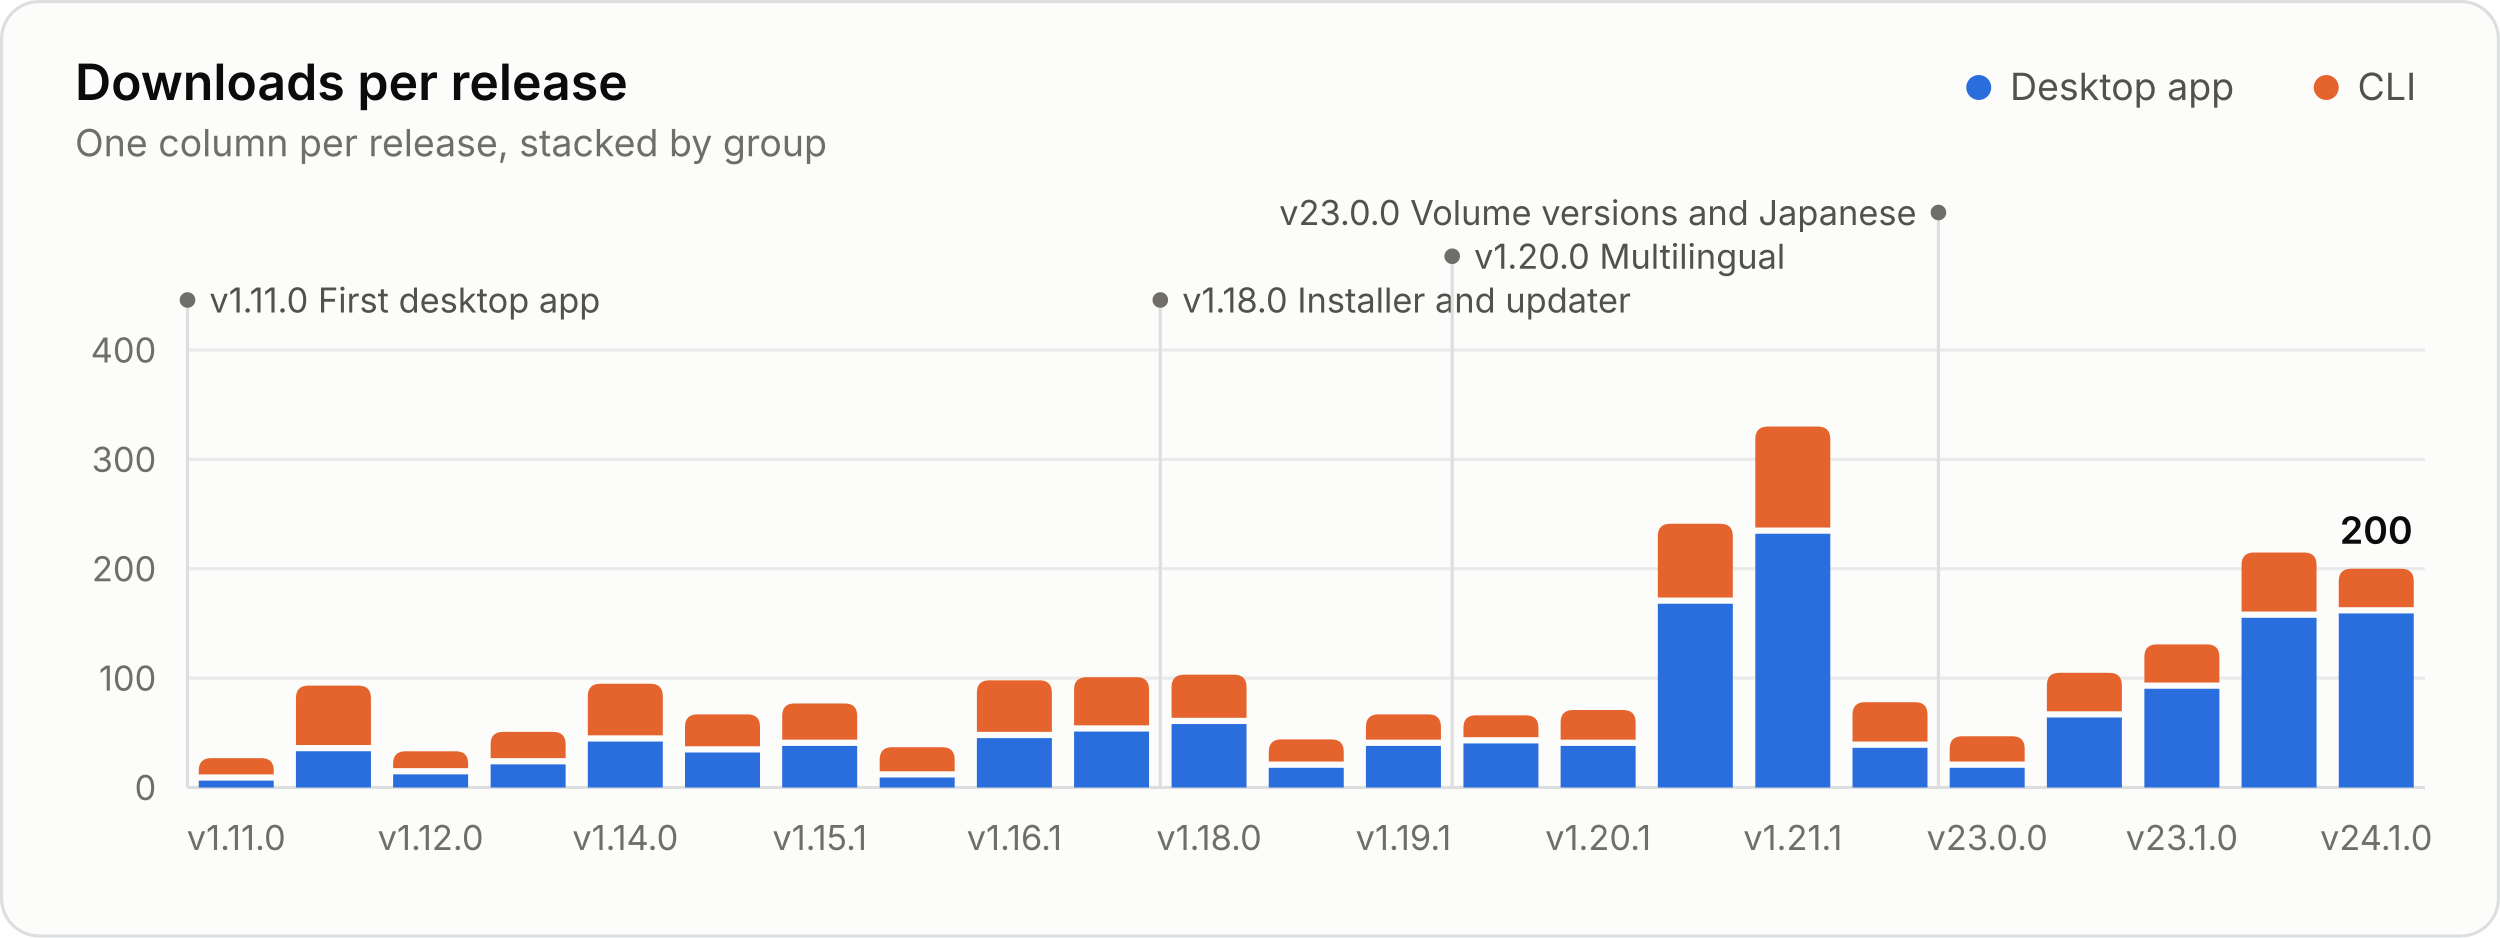
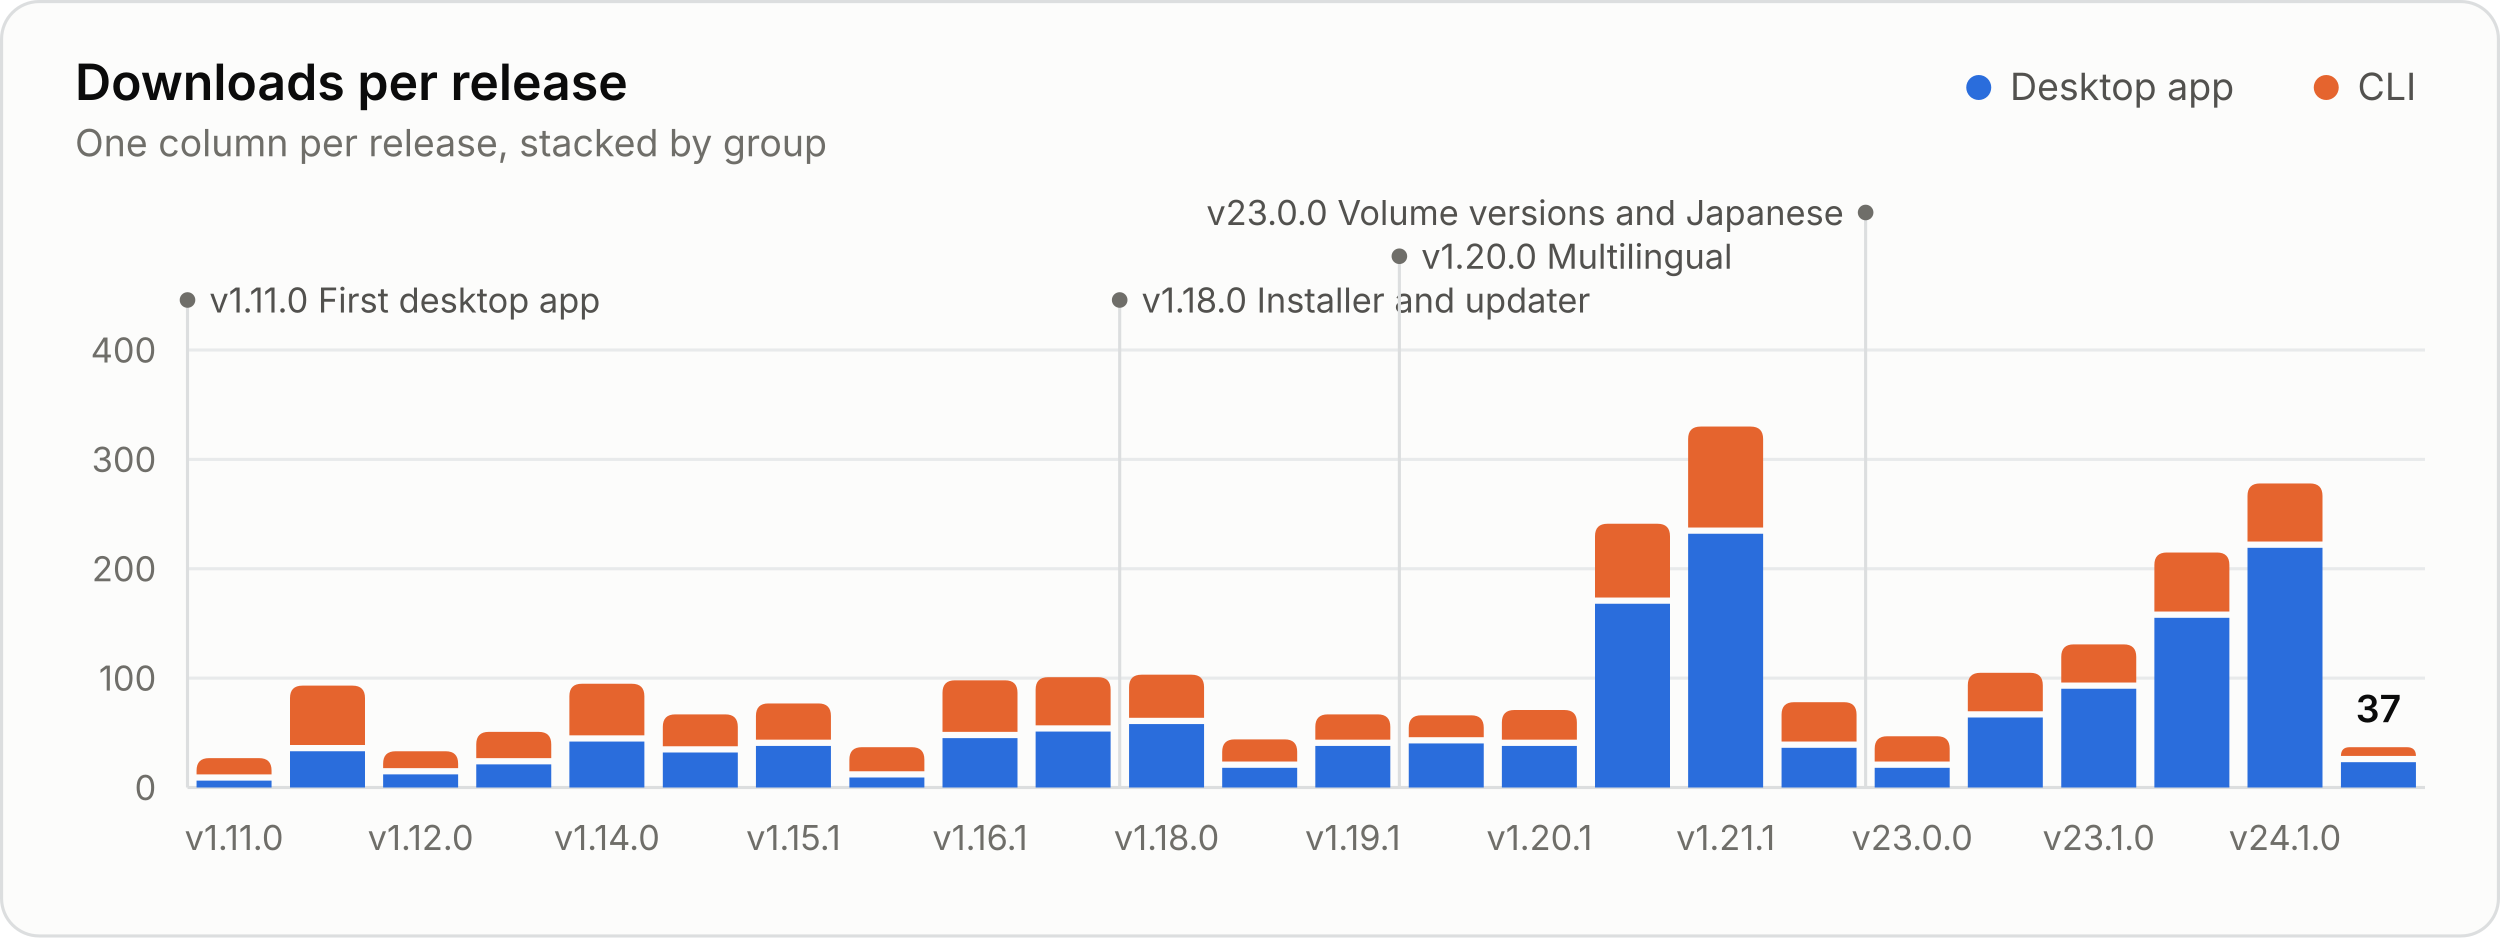
<svg xmlns="http://www.w3.org/2000/svg" width="800" height="300" viewBox="0 0 800 300" role="img" aria-labelledby="title desc">
  <style>.gs-rise{animation:gs-rise 1.1s ease-out backwards;transform-box:fill-box;transform-origin:bottom}@keyframes gs-rise{from{transform:scaleY(0)}to{transform:scaleY(1)}}.gs-fade{animation:gs-fade .5s ease-out backwards}@keyframes gs-fade{from{opacity:0}to{opacity:1}}@media (prefers-reduced-motion: reduce){.gs-rise,.gs-fade{animation:none!important}}</style>
  <rect x="0.5" y="0.5" width="799" height="299" rx="12" fill="#fcfcfb" stroke="#dcdedf" />
  <g font-family="&quot;IBM Plex Sans&quot;, system-ui, -apple-system, &quot;Segoe UI&quot;, sans-serif" font-size="11" fill="#52514e" style="font-variant-numeric:tabular-nums">
    <text x="24" y="32" fill="#0b0b0b" font-size="16" font-weight="600">Downloads per release</text>
    <text x="24.0" y="50.0" fill="#6f6e69" font-size="12">One column per release, stacked by group</text>
    <circle cx="633.2" cy="28.0" r="4" fill="#2a6ddc" />
    <text x="643.2" y="32.0" fill="#52514e" font-size="12">Desktop app</text>
    <circle cx="744.4" cy="28.0" r="4" fill="#e5642e" />
    <text x="754.4" y="32.0" fill="#52514e" font-size="12">CLI</text>
    <line x1="60.0" x2="776.0" y1="252.0" y2="252.0" stroke="#dcdedf" />
    <text x="50.0" y="256.0" fill="#6f6e69" text-anchor="end">0</text>
    <line x1="60.0" x2="776.0" y1="217.0" y2="217.0" stroke="#e8eaeb" />
    <text x="50.0" y="221.0" fill="#6f6e69" text-anchor="end">100</text>
    <line x1="60.0" x2="776.0" y1="182.0" y2="182.0" stroke="#e8eaeb" />
    <text x="50.0" y="186.0" fill="#6f6e69" text-anchor="end">200</text>
    <line x1="60.0" x2="776.0" y1="147.0" y2="147.0" stroke="#e8eaeb" />
    <text x="50.0" y="151.0" fill="#6f6e69" text-anchor="end">300</text>
    <line x1="60.0" x2="776.0" y1="112.0" y2="112.0" stroke="#e8eaeb" />
    <text x="50.0" y="116.0" fill="#6f6e69" text-anchor="end">400</text>
    <g class="gs-fade" style="animation-delay:1600ms">
      <line x1="60.0" x2="60.0" y1="96.0" y2="252.0" stroke="#dcdedf" stroke-width="1" />
      <circle cx="60.0" cy="96.0" r="2.5" fill="#6f6e69" />
      <text x="67.0" y="100.0" fill="#52514e">v1.11.0 First desktop app</text>
-       <line x1="371.3" x2="371.3" y1="96.0" y2="252.0" stroke="#dcdedf" stroke-width="1" />
-       <circle cx="371.3" cy="96.0" r="2.5" fill="#6f6e69" />
-       <text x="378.3" y="100.0" fill="#52514e">v1.18.0 Installer and updater</text>
-       <line x1="464.7" x2="464.7" y1="82.0" y2="252.0" stroke="#dcdedf" stroke-width="1" />
-       <circle cx="464.7" cy="82.0" r="2.5" fill="#6f6e69" />
-       <text x="471.7" y="86.0" fill="#52514e">v1.20.0 Multilingual</text>
-       <line x1="620.3" x2="620.3" y1="68.0" y2="252.0" stroke="#dcdedf" stroke-width="1" />
-       <circle cx="620.3" cy="68.0" r="2.5" fill="#6f6e69" />
-       <text x="613.3" y="72.0" fill="#52514e" text-anchor="end">v23.0.0 Volume versions and Japanese</text>
+       <line x1="358.3" x2="358.3" y1="96.0" y2="252.0" stroke="#dcdedf" stroke-width="1" />
+       <circle cx="358.3" cy="96.0" r="2.5" fill="#6f6e69" />
+       <text x="365.3" y="100.0" fill="#52514e">v1.18.0 Installer and updater</text>
+       <line x1="447.8" x2="447.8" y1="82.0" y2="252.0" stroke="#dcdedf" stroke-width="1" />
+       <circle cx="447.8" cy="82.0" r="2.5" fill="#6f6e69" />
+       <text x="454.8" y="86.0" fill="#52514e">v1.20.0 Multilingual</text>
+       <line x1="597.0" x2="597.0" y1="68.0" y2="252.0" stroke="#dcdedf" stroke-width="1" />
+       <circle cx="597.0" cy="68.0" r="2.5" fill="#6f6e69" />
+       <text x="590.0" y="72.0" fill="#52514e" text-anchor="end">v23.0.0 Volume versions and Japanese</text>
    </g>
    <g class="gs-rise">
-       <path d="M63.6 252.0V249.8H87.6V252.0Z" fill="#2a6ddc" />
-       <path d="M63.6 247.8V246.6Q63.6 242.6 67.6 242.6H83.6Q87.6 242.6 87.6 246.6V247.8Z" fill="#e5642e" />
+       <path d="M62.9 252.0V249.8H86.9V252.0Z" fill="#2a6ddc" />
+       <path d="M62.9 247.8V246.6Q62.9 242.6 66.9 242.6H82.9Q86.9 242.6 86.9 246.6V247.8Z" fill="#e5642e" />
    </g>
-     <g class="gs-rise" style="animation-delay:22ms">
-       <path d="M94.7 252.0V240.4H118.7V252.0Z" fill="#2a6ddc" />
-       <path d="M94.7 238.4V223.4Q94.7 219.4 98.7 219.4H114.7Q118.7 219.4 118.7 223.4V238.4Z" fill="#e5642e" />
+     <g class="gs-rise" style="animation-delay:21ms">
+       <path d="M92.8 252.0V240.4H116.8V252.0Z" fill="#2a6ddc" />
+       <path d="M92.8 238.4V223.4Q92.8 219.4 96.8 219.4H112.8Q116.8 219.4 116.8 223.4V238.4Z" fill="#e5642e" />
    </g>
-     <g class="gs-rise" style="animation-delay:43ms">
-       <path d="M125.8 252.0V247.8H149.8V252.0Z" fill="#2a6ddc" />
-       <path d="M125.8 245.8V244.4Q125.8 240.4 129.8 240.4H145.8Q149.8 240.4 149.8 244.4V245.8Z" fill="#e5642e" />
+     <g class="gs-rise" style="animation-delay:42ms">
+       <path d="M122.6 252.0V247.8H146.6V252.0Z" fill="#2a6ddc" />
+       <path d="M122.6 245.8V244.4Q122.6 240.4 126.6 240.4H142.6Q146.6 240.4 146.6 244.4V245.8Z" fill="#e5642e" />
    </g>
-     <g class="gs-rise" style="animation-delay:65ms">
-       <path d="M157.0 252.0V244.6H181.0V252.0Z" fill="#2a6ddc" />
-       <path d="M157.0 242.6V238.2Q157.0 234.2 161.0 234.2H177.0Q181.0 234.2 181.0 238.2V242.6Z" fill="#e5642e" />
+     <g class="gs-rise" style="animation-delay:63ms">
+       <path d="M152.4 252.0V244.6H176.4V252.0Z" fill="#2a6ddc" />
+       <path d="M152.4 242.6V238.2Q152.4 234.2 156.4 234.2H172.4Q176.4 234.2 176.4 238.2V242.6Z" fill="#e5642e" />
    </g>
-     <g class="gs-rise" style="animation-delay:87ms">
-       <path d="M188.1 252.0V237.3H212.1V252.0Z" fill="#2a6ddc" />
-       <path d="M188.1 235.3V222.8Q188.1 218.8 192.1 218.8H208.1Q212.1 218.8 212.1 222.8V235.3Z" fill="#e5642e" />
+     <g class="gs-rise" style="animation-delay:83ms">
+       <path d="M182.2 252.0V237.3H206.2V252.0Z" fill="#2a6ddc" />
+       <path d="M182.2 235.3V222.8Q182.2 218.8 186.2 218.8H202.2Q206.2 218.8 206.2 222.8V235.3Z" fill="#e5642e" />
    </g>
-     <g class="gs-rise" style="animation-delay:109ms">
-       <path d="M219.2 252.0V240.8H243.2V252.0Z" fill="#2a6ddc" />
-       <path d="M219.2 238.8V232.6Q219.2 228.6 223.2 228.6H239.2Q243.2 228.6 243.2 232.6V238.8Z" fill="#e5642e" />
+     <g class="gs-rise" style="animation-delay:104ms">
+       <path d="M212.1 252.0V240.8H236.1V252.0Z" fill="#2a6ddc" />
+       <path d="M212.1 238.8V232.6Q212.1 228.6 216.1 228.6H232.1Q236.1 228.6 236.1 232.6V238.8Z" fill="#e5642e" />
    </g>
-     <g class="gs-rise" style="animation-delay:130ms">
-       <path d="M250.3 252.0V238.7H274.3V252.0Z" fill="#2a6ddc" />
-       <path d="M250.3 236.7V229.1Q250.3 225.1 254.3 225.1H270.3Q274.3 225.1 274.3 229.1V236.7Z" fill="#e5642e" />
+     <g class="gs-rise" style="animation-delay:125ms">
+       <path d="M241.9 252.0V238.7H265.9V252.0Z" fill="#2a6ddc" />
+       <path d="M241.9 236.7V229.1Q241.9 225.1 245.9 225.1H261.9Q265.9 225.1 265.9 229.1V236.7Z" fill="#e5642e" />
    </g>
-     <g class="gs-rise" style="animation-delay:152ms">
-       <path d="M281.5 252.0V248.8H305.5V252.0Z" fill="#2a6ddc" />
-       <path d="M281.5 246.8V243.1Q281.5 239.1 285.5 239.1H301.5Q305.5 239.1 305.5 243.1V246.8Z" fill="#e5642e" />
+     <g class="gs-rise" style="animation-delay:146ms">
+       <path d="M271.8 252.0V248.8H295.8V252.0Z" fill="#2a6ddc" />
+       <path d="M271.8 246.8V243.1Q271.8 239.1 275.8 239.1H291.8Q295.8 239.1 295.8 243.1V246.8Z" fill="#e5642e" />
    </g>
-     <g class="gs-rise" style="animation-delay:174ms">
-       <path d="M312.6 252.0V236.2H336.6V252.0Z" fill="#2a6ddc" />
-       <path d="M312.6 234.2V221.7Q312.6 217.7 316.6 217.7H332.6Q336.6 217.7 336.6 221.7V234.2Z" fill="#e5642e" />
+     <g class="gs-rise" style="animation-delay:167ms">
+       <path d="M301.6 252.0V236.2H325.6V252.0Z" fill="#2a6ddc" />
+       <path d="M301.6 234.2V221.7Q301.6 217.7 305.6 217.7H321.6Q325.6 217.7 325.6 221.7V234.2Z" fill="#e5642e" />
    </g>
-     <g class="gs-rise" style="animation-delay:196ms">
-       <path d="M343.7 252.0V234.1H367.7V252.0Z" fill="#2a6ddc" />
-       <path d="M343.7 232.1V220.7Q343.7 216.7 347.7 216.7H363.7Q367.7 216.7 367.7 220.7V232.1Z" fill="#e5642e" />
+     <g class="gs-rise" style="animation-delay:188ms">
+       <path d="M331.4 252.0V234.1H355.4V252.0Z" fill="#2a6ddc" />
+       <path d="M331.4 232.1V220.7Q331.4 216.7 335.4 216.7H351.4Q355.4 216.7 355.4 220.7V232.1Z" fill="#e5642e" />
    </g>
-     <g class="gs-rise" style="animation-delay:217ms">
-       <path d="M374.9 252.0V231.7H398.9V252.0Z" fill="#2a6ddc" />
-       <path d="M374.9 229.7V219.9Q374.9 215.9 378.9 215.9H394.9Q398.9 215.9 398.9 219.9V229.7Z" fill="#e5642e" />
+     <g class="gs-rise" style="animation-delay:208ms">
+       <path d="M361.3 252.0V231.7H385.3V252.0Z" fill="#2a6ddc" />
+       <path d="M361.3 229.7V219.9Q361.3 215.9 365.3 215.9H381.3Q385.3 215.9 385.3 219.9V229.7Z" fill="#e5642e" />
    </g>
-     <g class="gs-rise" style="animation-delay:239ms">
-       <path d="M406.0 252.0V245.7H430.0V252.0Z" fill="#2a6ddc" />
-       <path d="M406.0 243.7V240.6Q406.0 236.6 410.0 236.6H426.0Q430.0 236.6 430.0 240.6V243.7Z" fill="#e5642e" />
+     <g class="gs-rise" style="animation-delay:229ms">
+       <path d="M391.1 252.0V245.7H415.1V252.0Z" fill="#2a6ddc" />
+       <path d="M391.1 243.7V240.6Q391.1 236.6 395.1 236.6H411.1Q415.1 236.6 415.1 240.6V243.7Z" fill="#e5642e" />
    </g>
-     <g class="gs-rise" style="animation-delay:261ms">
-       <path d="M437.1 252.0V238.7H461.1V252.0Z" fill="#2a6ddc" />
-       <path d="M437.1 236.7V232.6Q437.1 228.6 441.1 228.6H457.1Q461.1 228.6 461.1 232.6V236.7Z" fill="#e5642e" />
+     <g class="gs-rise" style="animation-delay:250ms">
+       <path d="M420.9 252.0V238.7H444.9V252.0Z" fill="#2a6ddc" />
+       <path d="M420.9 236.7V232.6Q420.9 228.6 424.9 228.6H440.9Q444.9 228.6 444.9 232.6V236.7Z" fill="#e5642e" />
    </g>
-     <g class="gs-rise" style="animation-delay:283ms">
-       <path d="M468.3 252.0V237.9H492.3V252.0Z" fill="#2a6ddc" />
-       <path d="M468.3 235.9V232.9Q468.3 228.9 472.3 228.9H488.3Q492.3 228.9 492.3 232.9V235.9Z" fill="#e5642e" />
+     <g class="gs-rise" style="animation-delay:271ms">
+       <path d="M450.8 252.0V237.9H474.8V252.0Z" fill="#2a6ddc" />
+       <path d="M450.8 235.9V232.9Q450.8 228.9 454.8 228.9H470.8Q474.8 228.9 474.8 232.9V235.9Z" fill="#e5642e" />
    </g>
-     <g class="gs-rise" style="animation-delay:304ms">
-       <path d="M499.4 252.0V238.7H523.4V252.0Z" fill="#2a6ddc" />
-       <path d="M499.4 236.7V231.2Q499.4 227.2 503.4 227.2H519.4Q523.4 227.2 523.4 231.2V236.7Z" fill="#e5642e" />
+     <g class="gs-rise" style="animation-delay:292ms">
+       <path d="M480.6 252.0V238.7H504.6V252.0Z" fill="#2a6ddc" />
+       <path d="M480.6 236.7V231.2Q480.6 227.2 484.6 227.2H500.6Q504.6 227.2 504.6 231.2V236.7Z" fill="#e5642e" />
    </g>
-     <g class="gs-rise" style="animation-delay:326ms">
-       <path d="M530.5 252.0V193.2H554.5V252.0Z" fill="#2a6ddc" />
-       <path d="M530.5 191.2V171.6Q530.5 167.6 534.5 167.6H550.5Q554.5 167.6 554.5 171.6V191.2Z" fill="#e5642e" />
+     <g class="gs-rise" style="animation-delay:313ms">
+       <path d="M510.4 252.0V193.2H534.4V252.0Z" fill="#2a6ddc" />
+       <path d="M510.4 191.2V171.6Q510.4 167.6 514.4 167.6H530.4Q534.4 167.6 534.4 171.6V191.2Z" fill="#e5642e" />
    </g>
-     <g class="gs-rise" style="animation-delay:348ms">
-       <path d="M561.7 252.0V170.8H585.7V252.0Z" fill="#2a6ddc" />
-       <path d="M561.7 168.8V140.5Q561.7 136.5 565.7 136.5H581.7Q585.7 136.5 585.7 140.5V168.8Z" fill="#e5642e" />
+     <g class="gs-rise" style="animation-delay:333ms">
+       <path d="M540.2 252.0V170.8H564.2V252.0Z" fill="#2a6ddc" />
+       <path d="M540.2 168.8V140.5Q540.2 136.5 544.2 136.5H560.2Q564.2 136.5 564.2 140.5V168.8Z" fill="#e5642e" />
    </g>
-     <g class="gs-rise" style="animation-delay:370ms">
-       <path d="M592.8 252.0V239.3H616.8V252.0Z" fill="#2a6ddc" />
-       <path d="M592.8 237.3V228.7Q592.8 224.7 596.8 224.7H612.8Q616.8 224.7 616.8 228.7V237.3Z" fill="#e5642e" />
+     <g class="gs-rise" style="animation-delay:354ms">
+       <path d="M570.1 252.0V239.3H594.1V252.0Z" fill="#2a6ddc" />
+       <path d="M570.1 237.3V228.7Q570.1 224.7 574.1 224.7H590.1Q594.1 224.7 594.1 228.7V237.3Z" fill="#e5642e" />
    </g>
-     <g class="gs-rise" style="animation-delay:391ms">
-       <path d="M623.9 252.0V245.7H647.9V252.0Z" fill="#2a6ddc" />
-       <path d="M623.9 243.7V239.6Q623.9 235.6 627.9 235.6H643.9Q647.9 235.6 647.9 239.6V243.7Z" fill="#e5642e" />
+     <g class="gs-rise" style="animation-delay:375ms">
+       <path d="M599.9 252.0V245.7H623.9V252.0Z" fill="#2a6ddc" />
+       <path d="M599.9 243.7V239.6Q599.9 235.6 603.9 235.6H619.9Q623.9 235.6 623.9 239.6V243.7Z" fill="#e5642e" />
    </g>
-     <g class="gs-rise" style="animation-delay:413ms">
-       <path d="M655.0 252.0V229.6H679.0V252.0Z" fill="#2a6ddc" />
-       <path d="M655.0 227.6V219.3Q655.0 215.3 659.0 215.3H675.0Q679.0 215.3 679.0 219.3V227.6Z" fill="#e5642e" />
+     <g class="gs-rise" style="animation-delay:396ms">
+       <path d="M629.7 252.0V229.6H653.7V252.0Z" fill="#2a6ddc" />
+       <path d="M629.7 227.6V219.3Q629.7 215.3 633.7 215.3H649.7Q653.7 215.3 653.7 219.3V227.6Z" fill="#e5642e" />
    </g>
-     <g class="gs-rise" style="animation-delay:435ms">
-       <path d="M686.2 252.0V220.4H710.2V252.0Z" fill="#2a6ddc" />
-       <path d="M686.2 218.4V210.2Q686.2 206.2 690.2 206.2H706.2Q710.2 206.2 710.2 210.2V218.4Z" fill="#e5642e" />
+     <g class="gs-rise" style="animation-delay:417ms">
+       <path d="M659.6 252.0V220.4H683.6V252.0Z" fill="#2a6ddc" />
+       <path d="M659.6 218.4V210.2Q659.6 206.2 663.6 206.2H679.6Q683.6 206.2 683.6 210.2V218.4Z" fill="#e5642e" />
    </g>
-     <g class="gs-rise" style="animation-delay:457ms">
-       <path d="M717.3 252.0V197.7H741.3V252.0Z" fill="#2a6ddc" />
-       <path d="M717.3 195.7V180.8Q717.3 176.8 721.3 176.8H737.3Q741.3 176.8 741.3 180.8V195.7Z" fill="#e5642e" />
+     <g class="gs-rise" style="animation-delay:438ms">
+       <path d="M689.4 252.0V197.7H713.4V252.0Z" fill="#2a6ddc" />
+       <path d="M689.4 195.7V180.8Q689.4 176.8 693.4 176.8H709.4Q713.4 176.8 713.4 180.8V195.7Z" fill="#e5642e" />
    </g>
-     <g class="gs-rise" style="animation-delay:478ms">
-       <path d="M748.4 252.0V196.3H772.4V252.0Z" fill="#2a6ddc" />
-       <path d="M748.4 194.3V186.0Q748.4 182.0 752.4 182.0H768.4Q772.4 182.0 772.4 186.0V194.3Z" fill="#e5642e" />
+     <g class="gs-rise" style="animation-delay:458ms">
+       <path d="M719.2 252.0V175.3H743.2V252.0Z" fill="#2a6ddc" />
+       <path d="M719.2 173.3V158.7Q719.2 154.7 723.2 154.7H739.2Q743.2 154.7 743.2 158.7V173.3Z" fill="#e5642e" />
+     </g>
+     <g class="gs-rise" style="animation-delay:479ms">
+       <path d="M749.1 252.0V243.9H773.1V252.0Z" fill="#2a6ddc" />
+       <path d="M749.1 241.9V241.9Q749.1 239.1 751.9 239.1H770.2Q773.1 239.1 773.1 241.9V241.9Z" fill="#e5642e" />
    </g>
    <g class="gs-fade" style="animation-delay:1600ms">
-       <text x="760.4" y="174.0" fill="#0b0b0b" text-anchor="middle" font-size="12" font-weight="600">200</text>
+       <text x="761.1" y="231.1" fill="#0b0b0b" text-anchor="middle" font-size="12" font-weight="600">37</text>
    </g>
-     <text x="75.6" y="272.0" fill="#6f6e69" text-anchor="middle">v1.11.0</text>
-     <text x="137.8" y="272.0" fill="#6f6e69" text-anchor="middle">v1.12.0</text>
-     <text x="200.1" y="272.0" fill="#6f6e69" text-anchor="middle">v1.14.0</text>
-     <text x="262.3" y="272.0" fill="#6f6e69" text-anchor="middle">v1.15.1</text>
-     <text x="324.6" y="272.0" fill="#6f6e69" text-anchor="middle">v1.16.1</text>
-     <text x="386.9" y="272.0" fill="#6f6e69" text-anchor="middle">v1.18.0</text>
-     <text x="449.1" y="272.0" fill="#6f6e69" text-anchor="middle">v1.19.1</text>
-     <text x="511.4" y="272.0" fill="#6f6e69" text-anchor="middle">v1.20.1</text>
-     <text x="573.7" y="272.0" fill="#6f6e69" text-anchor="middle">v1.21.1</text>
-     <text x="635.9" y="272.0" fill="#6f6e69" text-anchor="middle">v23.0.0</text>
-     <text x="698.2" y="272.0" fill="#6f6e69" text-anchor="middle">v23.1.0</text>
-     <text x="760.4" y="272.0" fill="#6f6e69" text-anchor="middle">v24.1.0</text>
+     <text x="74.9" y="272.0" fill="#6f6e69" text-anchor="middle">v1.11.0</text>
+     <text x="134.6" y="272.0" fill="#6f6e69" text-anchor="middle">v1.12.0</text>
+     <text x="194.2" y="272.0" fill="#6f6e69" text-anchor="middle">v1.14.0</text>
+     <text x="253.9" y="272.0" fill="#6f6e69" text-anchor="middle">v1.15.1</text>
+     <text x="313.6" y="272.0" fill="#6f6e69" text-anchor="middle">v1.16.1</text>
+     <text x="373.3" y="272.0" fill="#6f6e69" text-anchor="middle">v1.18.0</text>
+     <text x="432.9" y="272.0" fill="#6f6e69" text-anchor="middle">v1.19.1</text>
+     <text x="492.6" y="272.0" fill="#6f6e69" text-anchor="middle">v1.20.1</text>
+     <text x="552.2" y="272.0" fill="#6f6e69" text-anchor="middle">v1.21.1</text>
+     <text x="611.9" y="272.0" fill="#6f6e69" text-anchor="middle">v23.0.0</text>
+     <text x="671.6" y="272.0" fill="#6f6e69" text-anchor="middle">v23.1.0</text>
+     <text x="731.2" y="272.0" fill="#6f6e69" text-anchor="middle">v24.1.0</text>
  </g>
</svg>
